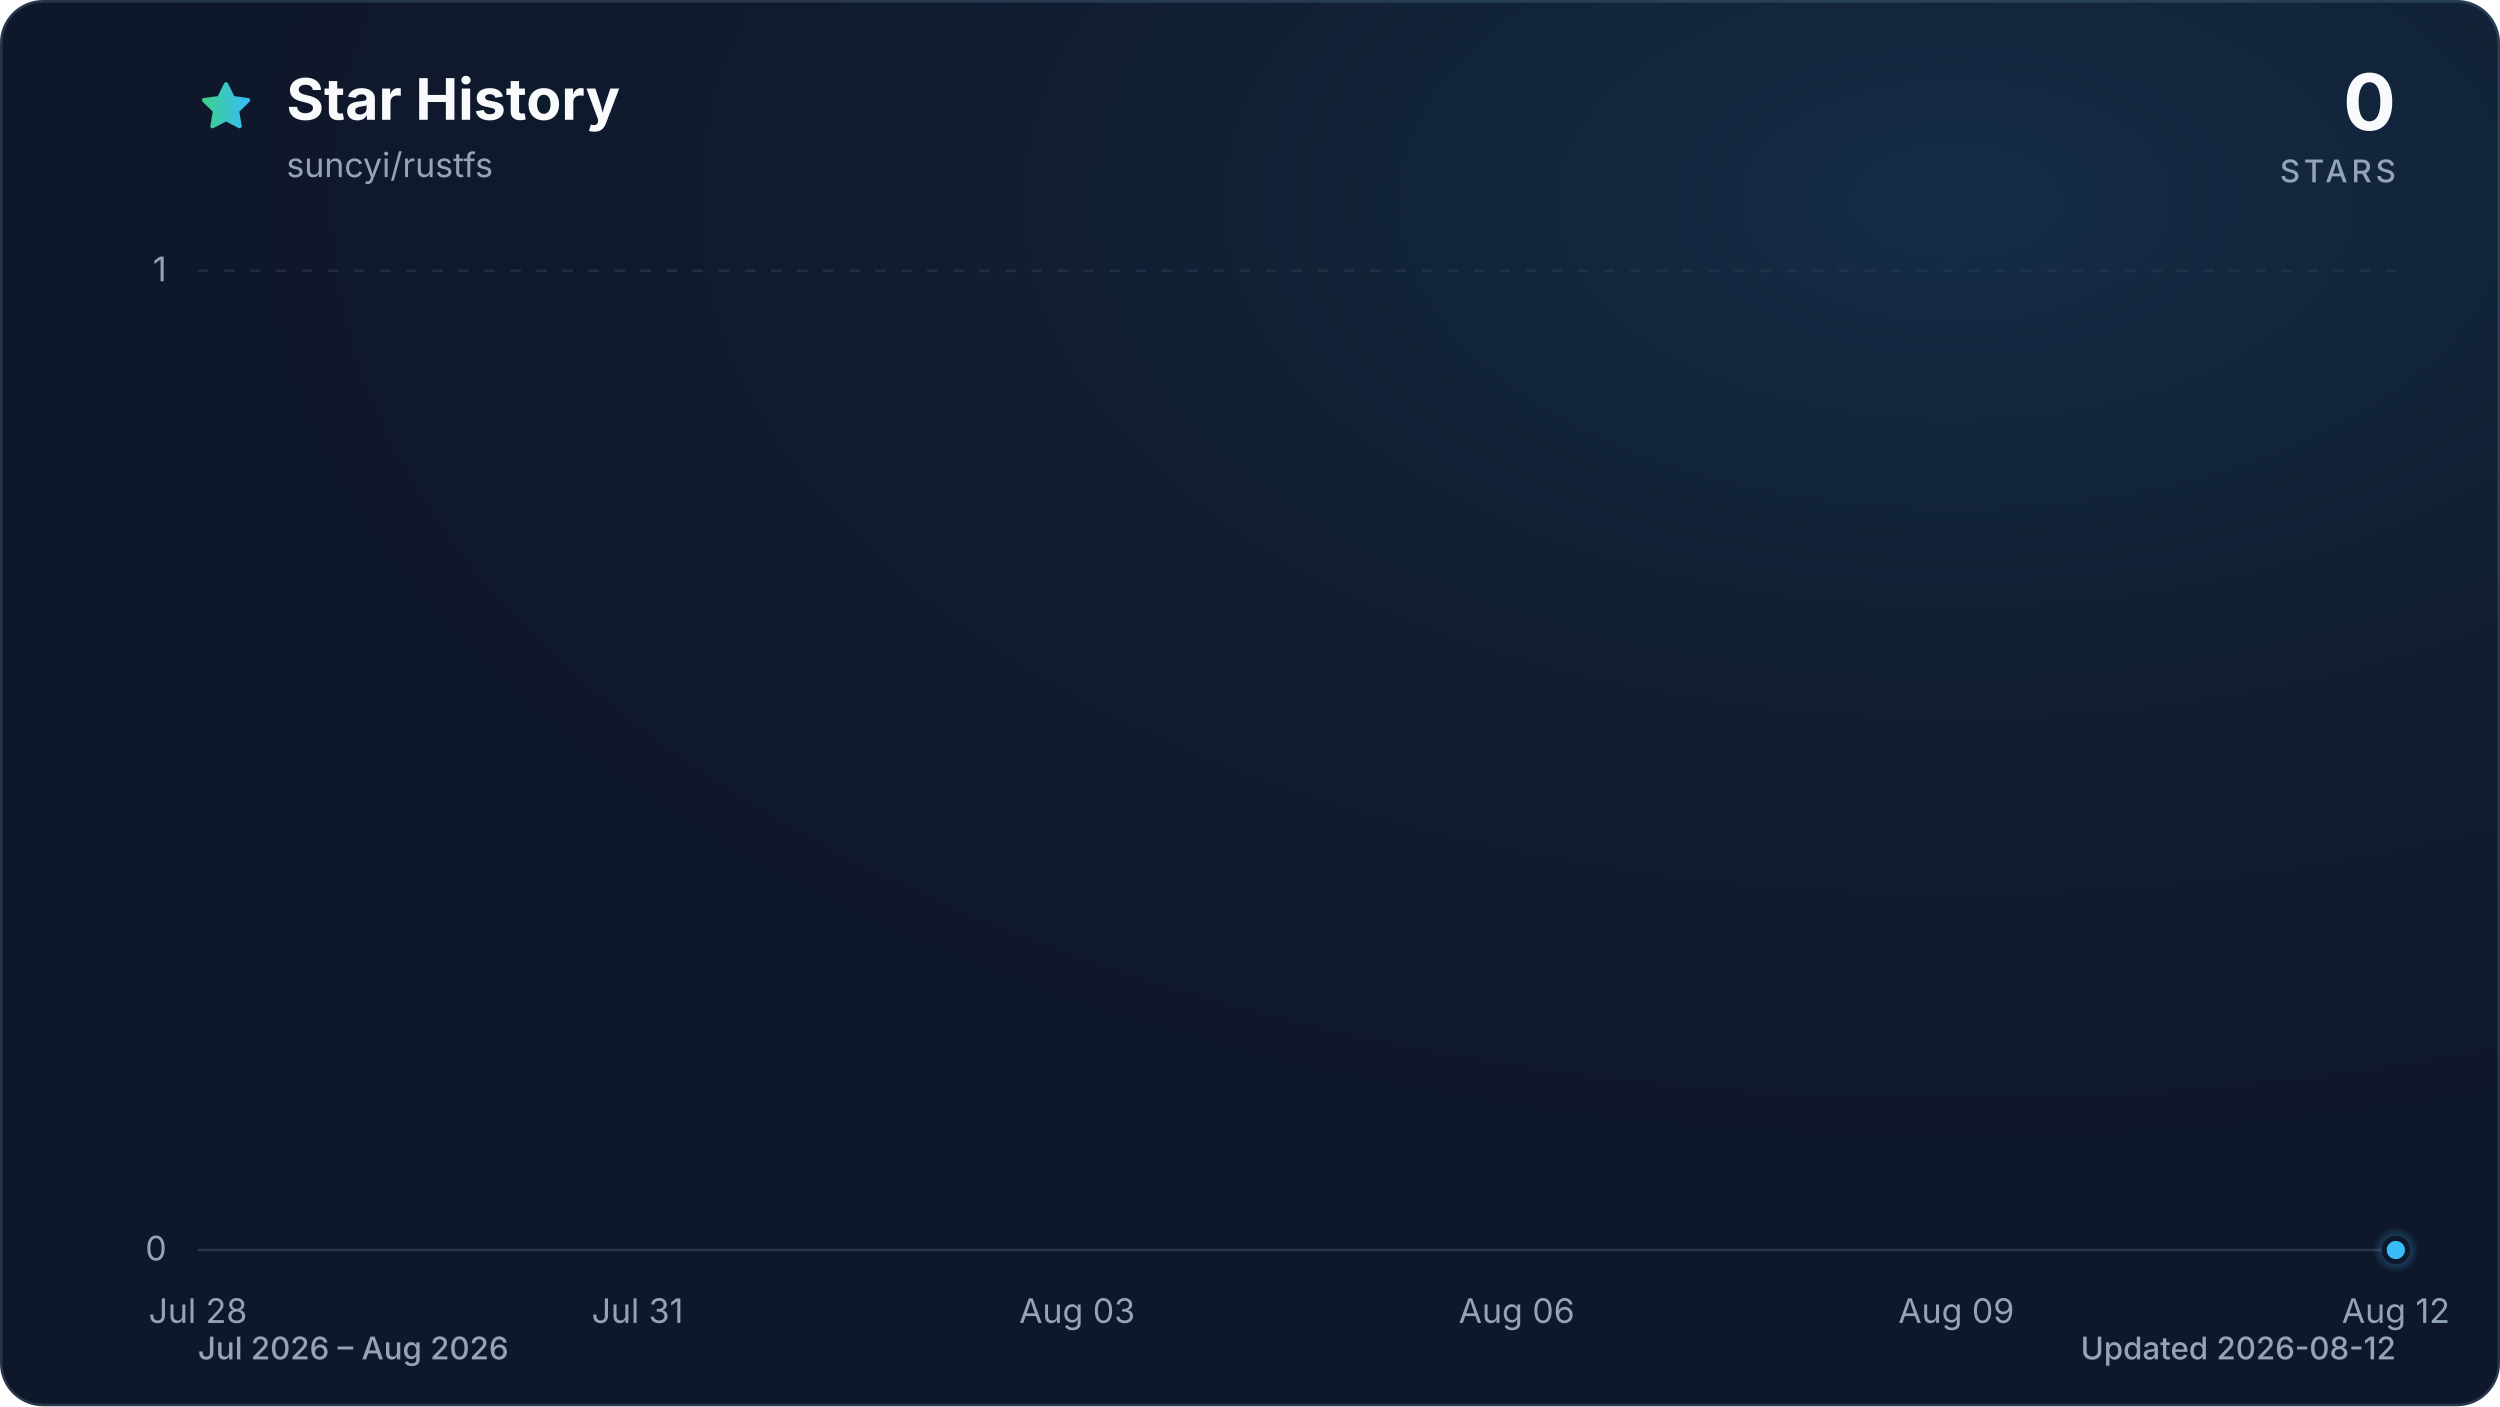
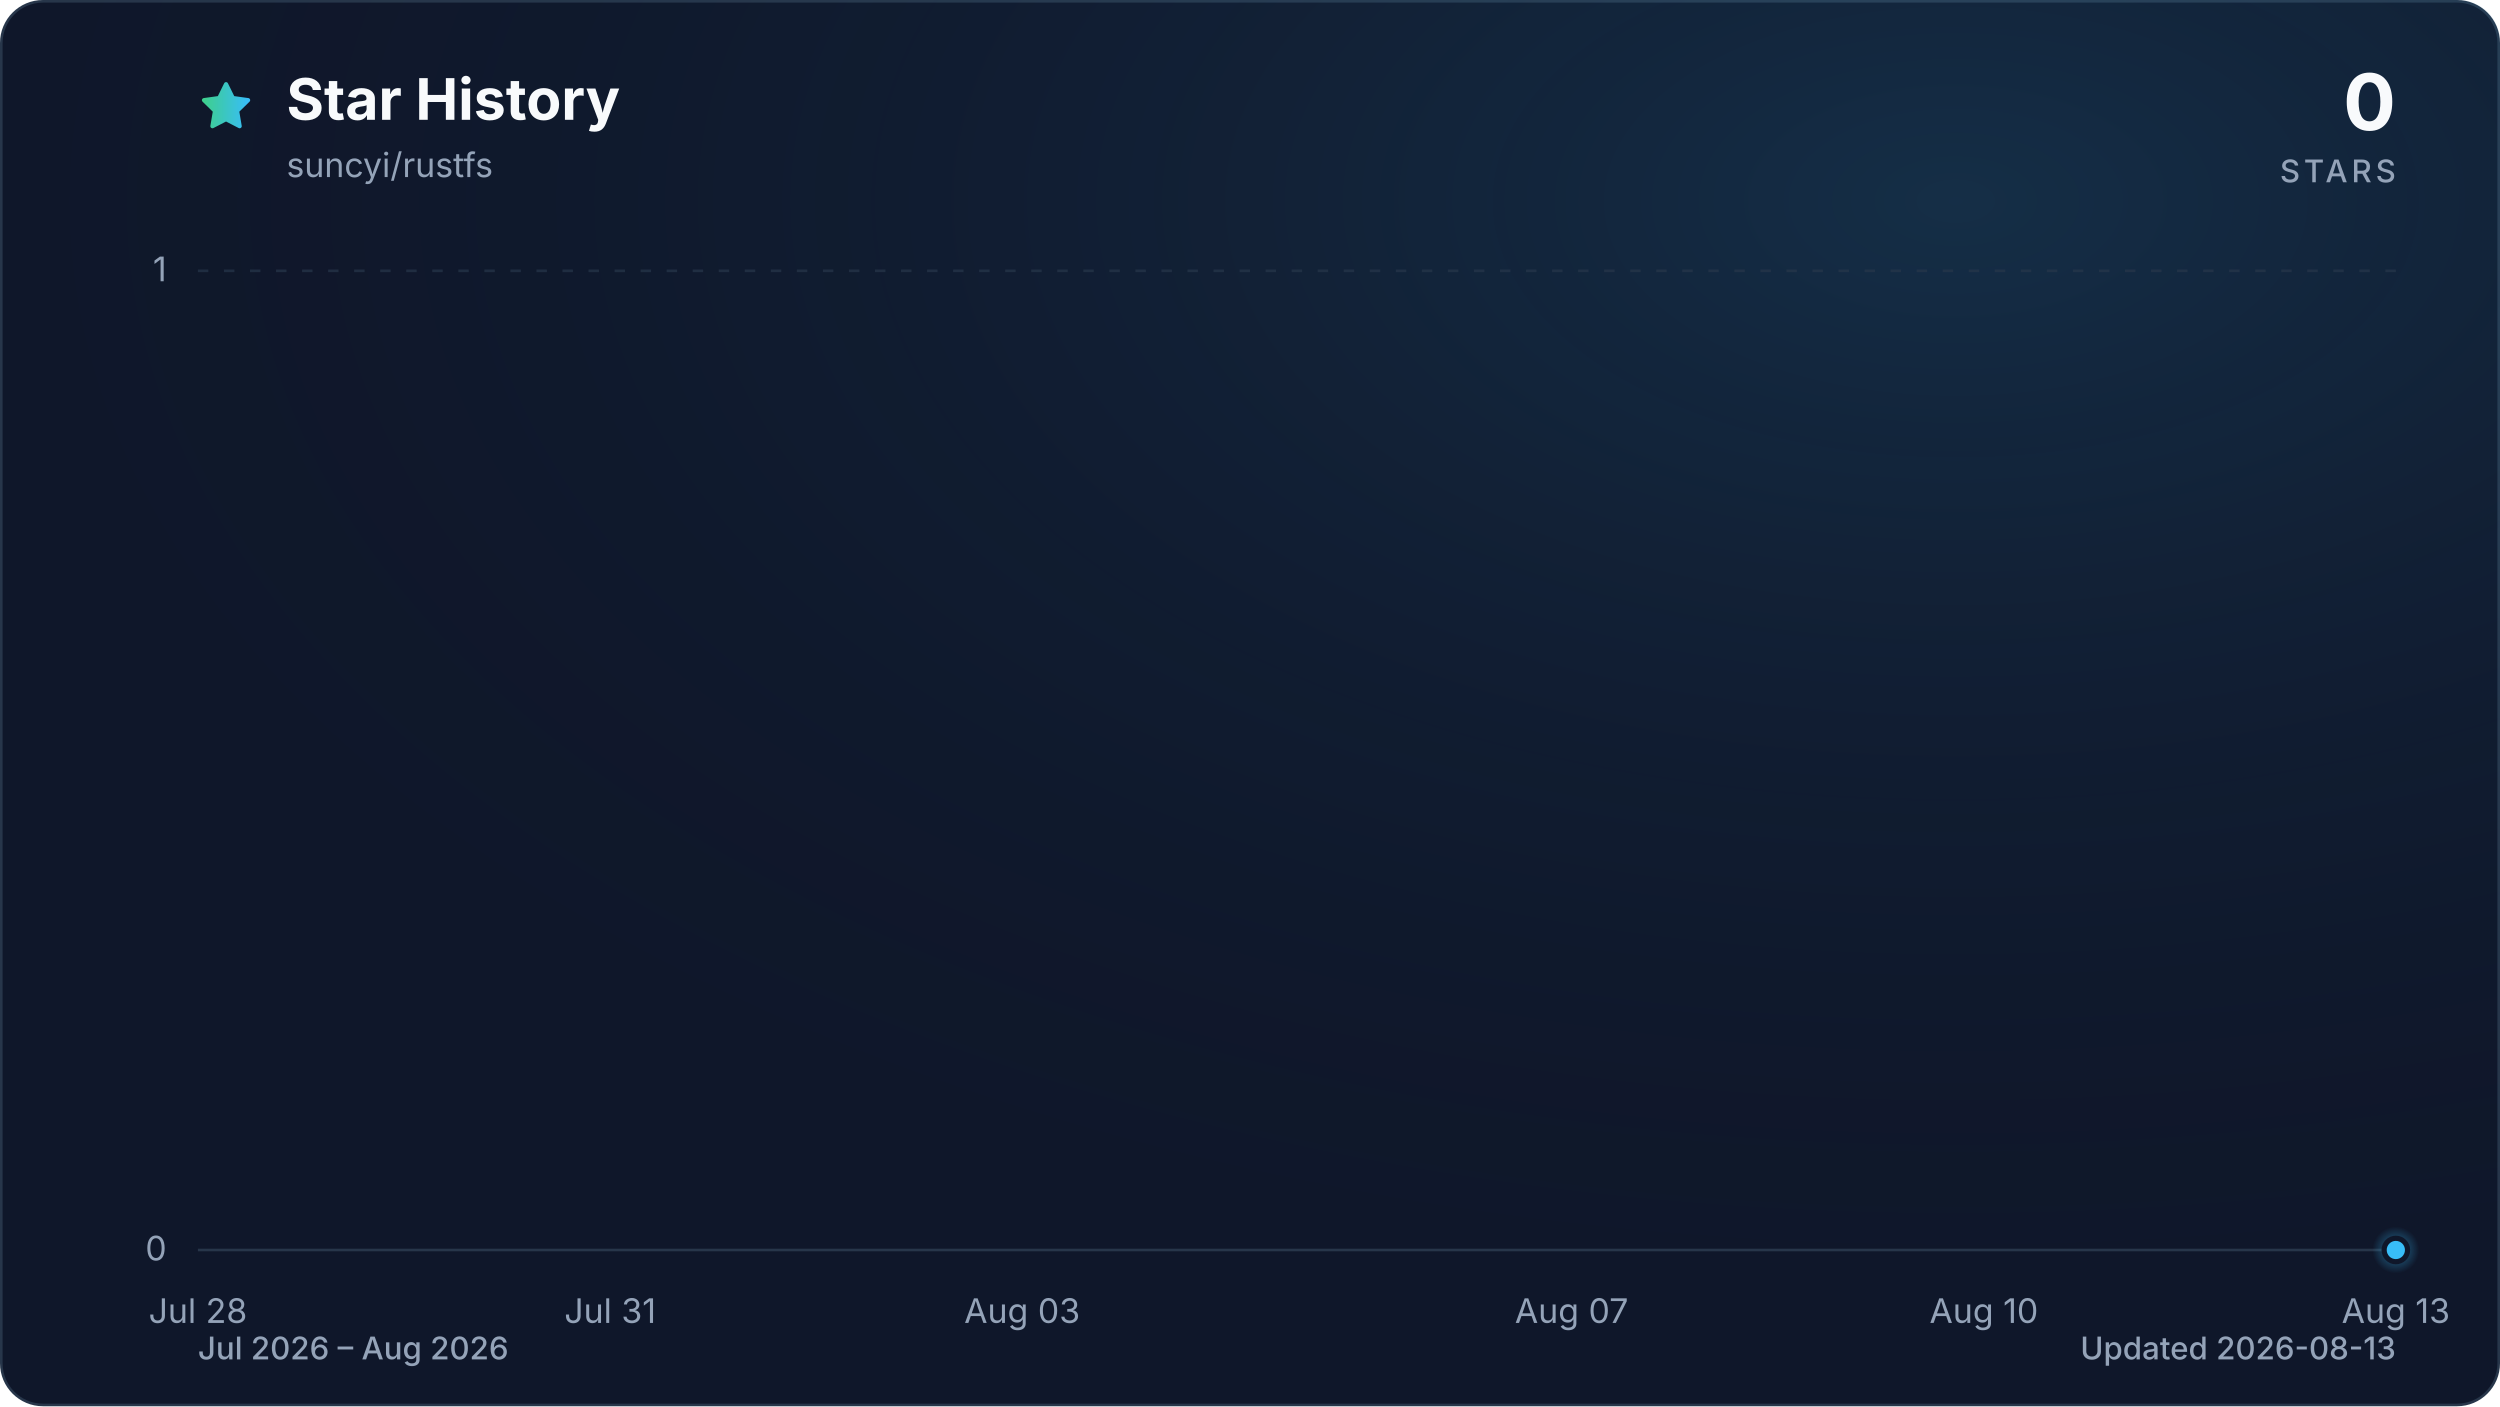
<svg xmlns="http://www.w3.org/2000/svg" viewBox="0 0 960 540" role="img" aria-labelledby="title description" data-style="gradient" data-variant="glow" data-animated="true">
  <defs>
    <linearGradient id="trend" x1="0" y1="0" x2="1" y2="0">
      <stop offset="0%" stop-color="#3ecf8e" />
      <stop offset="100%" stop-color="#38bdf8" />
    </linearGradient>
    <linearGradient id="area" x1="0" y1="0" x2="0" y2="1">
      <stop offset="0%" stop-color="#3ecf8e" stop-opacity="0.30" />
      <stop offset="55%" stop-color="#38bdf8" stop-opacity="0.10" />
      <stop offset="100%" stop-color="#38bdf8" stop-opacity="0.01" />
    </linearGradient>
    <radialGradient id="marker-halo" cx="50%" cy="50%" r="50%">
      <stop offset="0%" stop-color="#38bdf8" stop-opacity="0.55" />
      <stop offset="100%" stop-color="#38bdf8" stop-opacity="0" />
    </radialGradient>
    <radialGradient id="surface-glow" cx="78%" cy="14%" r="80%">
      <stop offset="0%" stop-color="#38bdf8" stop-opacity="0.14" />
      <stop offset="100%" stop-color="#0f172a" stop-opacity="0" />
    </radialGradient>
    <filter id="trend-glow" x="-20%" y="-20%" width="140%" height="140%">
      <feGaussianBlur stdDeviation="7" />
    </filter>
  </defs>
  <style>
.trend-enter{transform-box:fill-box;transform-origin:center;animation:trend-enter 520ms cubic-bezier(0.16,1,0.3,1)}
.marker-enter{transform-box:fill-box;transform-origin:center;animation:marker-enter 320ms cubic-bezier(0.16,1,0.3,1) 200ms both}
.marker-pulse{transform-box:fill-box;transform-origin:center;animation:marker-pulse 2.6s ease-out infinite}
@keyframes trend-enter{from{opacity:.35;transform:translateY(10px)}to{opacity:1;transform:translateY(0)}}
@keyframes marker-enter{from{opacity:0;transform:scale(.4)}to{opacity:1;transform:scale(1)}}
@keyframes marker-pulse{0%{opacity:.5;transform:scale(.7)}70%,100%{opacity:0;transform:scale(2.1)}}
@media (prefers-reduced-motion:reduce){.trend-enter,.marker-enter,.marker-pulse{animation:none!important}}
@media (prefers-reduced-motion:reduce){.marker-pulse{opacity:0}}
</style>
  <rect x="0.5" y="0.5" width="959" height="539" fill="#0f172a" stroke="#27364a" stroke-width="1" rx="16" />
  <rect width="960" height="540" fill="url(#surface-glow)" rx="16" />
  <path d="M12 2.6l2.9 5.9 6.5.9-4.7 4.6 1.1 6.5-5.8-3-5.8 3 1.1-6.5-4.7-4.6 6.5-.9L12 2.6Z" transform="translate(76 30) scale(.9)" fill="url(#trend)" stroke="url(#trend)" stroke-width="1.8" stroke-linejoin="round" aria-hidden="true" />
  <text x="110" y="46" fill="#f8fafc" font-family="ui-sans-serif, system-ui, -apple-system, BlinkMacSystemFont, 'Segoe UI', sans-serif" font-size="22" font-weight="700">Star History</text>
  <text x="110" y="68" fill="#94a3b8" font-family="ui-sans-serif, system-ui, -apple-system, BlinkMacSystemFont, 'Segoe UI', sans-serif" font-size="13">suncyi/rustfs</text>
  <text x="920" y="50" fill="#f8fafc" font-family="ui-sans-serif, system-ui, -apple-system, BlinkMacSystemFont, 'Segoe UI', sans-serif" font-size="30" font-weight="700" text-anchor="end">0</text>
  <text x="920" y="70" fill="#94a3b8" font-family="ui-sans-serif, system-ui, -apple-system, BlinkMacSystemFont, 'Segoe UI', sans-serif" font-size="12" font-weight="500" letter-spacing="1.5" text-anchor="end">STARS</text>
  <line x1="76" y1="480.0" x2="920" y2="480.0" stroke="#27364a" stroke-width="1" stroke-dasharray="0" opacity="1" />
  <text x="64" y="484.0" fill="#94a3b8" font-family="ui-sans-serif, system-ui, -apple-system, BlinkMacSystemFont, 'Segoe UI', sans-serif" font-size="13" text-anchor="end">0</text>
  <line x1="76" y1="104.0" x2="920" y2="104.0" stroke="#27364a" stroke-width="1" stroke-dasharray="4 6" opacity="0.7" />
  <text x="64" y="108.0" fill="#94a3b8" font-family="ui-sans-serif, system-ui, -apple-system, BlinkMacSystemFont, 'Segoe UI', sans-serif" font-size="13" text-anchor="end">1</text>
  <text x="76.0" y="508" fill="#94a3b8" font-family="ui-sans-serif, system-ui, -apple-system, BlinkMacSystemFont, 'Segoe UI', sans-serif" font-size="13" text-anchor="middle">Jul 28</text>
-   <text x="244.8" y="508" fill="#94a3b8" font-family="ui-sans-serif, system-ui, -apple-system, BlinkMacSystemFont, 'Segoe UI', sans-serif" font-size="13" text-anchor="middle">Jul 31</text>
-   <text x="413.6" y="508" fill="#94a3b8" font-family="ui-sans-serif, system-ui, -apple-system, BlinkMacSystemFont, 'Segoe UI', sans-serif" font-size="13" text-anchor="middle">Aug 03</text>
-   <text x="582.4" y="508" fill="#94a3b8" font-family="ui-sans-serif, system-ui, -apple-system, BlinkMacSystemFont, 'Segoe UI', sans-serif" font-size="13" text-anchor="middle">Aug 06</text>
-   <text x="751.2" y="508" fill="#94a3b8" font-family="ui-sans-serif, system-ui, -apple-system, BlinkMacSystemFont, 'Segoe UI', sans-serif" font-size="13" text-anchor="middle">Aug 09</text>
-   <text x="920.0" y="508" fill="#94a3b8" font-family="ui-sans-serif, system-ui, -apple-system, BlinkMacSystemFont, 'Segoe UI', sans-serif" font-size="13" text-anchor="middle">Aug 12</text>
+   <text x="234.3" y="508" fill="#94a3b8" font-family="ui-sans-serif, system-ui, -apple-system, BlinkMacSystemFont, 'Segoe UI', sans-serif" font-size="13" text-anchor="middle">Jul 31</text>
+   <text x="392.5" y="508" fill="#94a3b8" font-family="ui-sans-serif, system-ui, -apple-system, BlinkMacSystemFont, 'Segoe UI', sans-serif" font-size="13" text-anchor="middle">Aug 03</text>
+   <text x="603.5" y="508" fill="#94a3b8" font-family="ui-sans-serif, system-ui, -apple-system, BlinkMacSystemFont, 'Segoe UI', sans-serif" font-size="13" text-anchor="middle">Aug 07</text>
+   <text x="761.8" y="508" fill="#94a3b8" font-family="ui-sans-serif, system-ui, -apple-system, BlinkMacSystemFont, 'Segoe UI', sans-serif" font-size="13" text-anchor="middle">Aug 10</text>
+   <text x="920.0" y="508" fill="#94a3b8" font-family="ui-sans-serif, system-ui, -apple-system, BlinkMacSystemFont, 'Segoe UI', sans-serif" font-size="13" text-anchor="middle">Aug 13</text>
  <g class="trend-enter">
-     <path d="M 76.0 480.0 C 94.8 480.0, 113.5 480.0, 132.3 480.0 C 151.0 480.0, 169.8 480.0, 188.5 480.0 C 207.3 480.0, 226.0 480.0, 244.8 480.0 C 263.6 480.0, 282.3 480.0, 301.1 480.0 C 319.8 480.0, 338.6 480.0, 357.3 480.0 C 376.1 480.0, 394.8 480.0, 413.6 480.0 C 432.4 480.0, 451.1 480.0, 469.9 480.0 C 488.6 480.0, 507.4 480.0, 526.1 480.0 C 544.9 480.0, 563.6 480.0, 582.4 480.0 C 601.2 480.0, 619.9 480.0, 638.7 480.0 C 657.4 480.0, 676.2 480.0, 694.9 480.0 C 713.7 480.0, 732.4 480.0, 751.2 480.0 C 770.0 480.0, 788.7 480.0, 807.5 480.0 C 826.2 480.0, 845.0 480.0, 863.7 480.0 C 882.5 480.0, 901.2 480.0, 920.0 480.0 L 920.0 480.0 L 76.0 480.0 Z" fill="url(#area)" />
-     <path d="M 76.0 480.0 C 94.8 480.0, 113.5 480.0, 132.3 480.0 C 151.0 480.0, 169.8 480.0, 188.5 480.0 C 207.3 480.0, 226.0 480.0, 244.8 480.0 C 263.6 480.0, 282.3 480.0, 301.1 480.0 C 319.8 480.0, 338.6 480.0, 357.3 480.0 C 376.1 480.0, 394.8 480.0, 413.6 480.0 C 432.4 480.0, 451.1 480.0, 469.9 480.0 C 488.6 480.0, 507.4 480.0, 526.1 480.0 C 544.9 480.0, 563.6 480.0, 582.4 480.0 C 601.2 480.0, 619.9 480.0, 638.7 480.0 C 657.4 480.0, 676.2 480.0, 694.9 480.0 C 713.7 480.0, 732.4 480.0, 751.2 480.0 C 770.0 480.0, 788.7 480.0, 807.5 480.0 C 826.2 480.0, 845.0 480.0, 863.7 480.0 C 882.5 480.0, 901.2 480.0, 920.0 480.0" fill="none" stroke="url(#trend)" stroke-width="12" stroke-linecap="round" stroke-linejoin="round" opacity="0.16" filter="url(#trend-glow)" />
-     <path d="M 76.0 480.0 C 94.8 480.0, 113.5 480.0, 132.3 480.0 C 151.0 480.0, 169.8 480.0, 188.5 480.0 C 207.3 480.0, 226.0 480.0, 244.8 480.0 C 263.6 480.0, 282.3 480.0, 301.1 480.0 C 319.8 480.0, 338.6 480.0, 357.3 480.0 C 376.1 480.0, 394.8 480.0, 413.6 480.0 C 432.4 480.0, 451.1 480.0, 469.9 480.0 C 488.6 480.0, 507.4 480.0, 526.1 480.0 C 544.9 480.0, 563.6 480.0, 582.4 480.0 C 601.2 480.0, 619.9 480.0, 638.7 480.0 C 657.4 480.0, 676.2 480.0, 694.9 480.0 C 713.7 480.0, 732.4 480.0, 751.2 480.0 C 770.0 480.0, 788.7 480.0, 807.5 480.0 C 826.2 480.0, 845.0 480.0, 863.7 480.0 C 882.5 480.0, 901.2 480.0, 920.0 480.0" fill="none" stroke="url(#trend)" stroke-width="3" stroke-linecap="round" stroke-linejoin="round" />
+     <path d="M 76.0 480.0 C 93.6 480.0, 111.2 480.0, 128.8 480.0 C 146.3 480.0, 163.9 480.0, 181.5 480.0 C 199.1 480.0, 216.7 480.0, 234.3 480.0 C 251.8 480.0, 269.4 480.0, 287.0 480.0 C 304.6 480.0, 322.2 480.0, 339.8 480.0 C 357.3 480.0, 374.9 480.0, 392.5 480.0 C 410.1 480.0, 427.7 480.0, 445.3 480.0 C 462.8 480.0, 480.4 480.0, 498.0 480.0 C 515.6 480.0, 533.2 480.0, 550.8 480.0 C 568.3 480.0, 585.9 480.0, 603.5 480.0 C 621.1 480.0, 638.7 480.0, 656.3 480.0 C 673.8 480.0, 691.4 480.0, 709.0 480.0 C 726.6 480.0, 744.2 480.0, 761.8 480.0 C 779.3 480.0, 796.9 480.0, 814.5 480.0 C 832.1 480.0, 849.7 480.0, 867.3 480.0 C 884.8 480.0, 902.4 480.0, 920.0 480.0 L 920.0 480.0 L 76.0 480.0 Z" fill="url(#area)" />
+     <path d="M 76.0 480.0 C 93.6 480.0, 111.2 480.0, 128.8 480.0 C 146.3 480.0, 163.9 480.0, 181.5 480.0 C 199.1 480.0, 216.7 480.0, 234.3 480.0 C 251.8 480.0, 269.4 480.0, 287.0 480.0 C 304.6 480.0, 322.2 480.0, 339.8 480.0 C 357.3 480.0, 374.9 480.0, 392.5 480.0 C 410.1 480.0, 427.7 480.0, 445.3 480.0 C 462.8 480.0, 480.4 480.0, 498.0 480.0 C 515.6 480.0, 533.2 480.0, 550.8 480.0 C 568.3 480.0, 585.9 480.0, 603.5 480.0 C 621.1 480.0, 638.7 480.0, 656.3 480.0 C 673.8 480.0, 691.4 480.0, 709.0 480.0 C 726.6 480.0, 744.2 480.0, 761.8 480.0 C 779.3 480.0, 796.9 480.0, 814.5 480.0 C 832.1 480.0, 849.7 480.0, 867.3 480.0 C 884.8 480.0, 902.4 480.0, 920.0 480.0" fill="none" stroke="url(#trend)" stroke-width="12" stroke-linecap="round" stroke-linejoin="round" opacity="0.16" filter="url(#trend-glow)" />
+     <path d="M 76.0 480.0 C 93.6 480.0, 111.2 480.0, 128.8 480.0 C 146.3 480.0, 163.9 480.0, 181.5 480.0 C 199.1 480.0, 216.7 480.0, 234.3 480.0 C 251.8 480.0, 269.4 480.0, 287.0 480.0 C 304.6 480.0, 322.2 480.0, 339.8 480.0 C 357.3 480.0, 374.9 480.0, 392.5 480.0 C 410.1 480.0, 427.7 480.0, 445.3 480.0 C 462.8 480.0, 480.4 480.0, 498.0 480.0 C 515.6 480.0, 533.2 480.0, 550.8 480.0 C 568.3 480.0, 585.9 480.0, 603.5 480.0 C 621.1 480.0, 638.7 480.0, 656.3 480.0 C 673.8 480.0, 691.4 480.0, 709.0 480.0 C 726.6 480.0, 744.2 480.0, 761.8 480.0 C 779.3 480.0, 796.9 480.0, 814.5 480.0 C 832.1 480.0, 849.7 480.0, 867.3 480.0 C 884.8 480.0, 902.4 480.0, 920.0 480.0" fill="none" stroke="url(#trend)" stroke-width="3" stroke-linecap="round" stroke-linejoin="round" />
  </g>
  <g class="marker-enter">
    <circle class="marker-pulse" cx="920.0" cy="480.0" r="9" fill="url(#marker-halo)" />
    <circle cx="920.0" cy="480.0" r="4.5" fill="#38bdf8" stroke="#0f172a" stroke-width="2" />
  </g>
  <text x="76" y="522" fill="#94a3b8" font-family="ui-sans-serif, system-ui, -apple-system, BlinkMacSystemFont, 'Segoe UI', sans-serif" font-size="12" font-weight="500">Jul 2026 – Aug 2026</text>
-   <text x="920" y="522" fill="#94a3b8" font-family="ui-sans-serif, system-ui, -apple-system, BlinkMacSystemFont, 'Segoe UI', sans-serif" font-size="12" font-weight="500" text-anchor="end">Updated 2026-08-12</text>
+   <text x="920" y="522" fill="#94a3b8" font-family="ui-sans-serif, system-ui, -apple-system, BlinkMacSystemFont, 'Segoe UI', sans-serif" font-size="12" font-weight="500" text-anchor="end">Updated 2026-08-13</text>
</svg>
